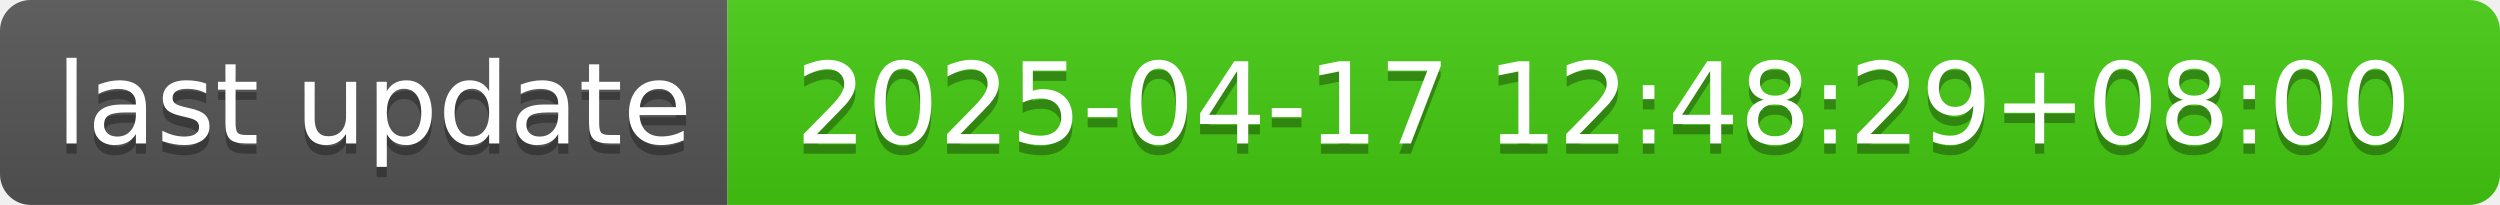
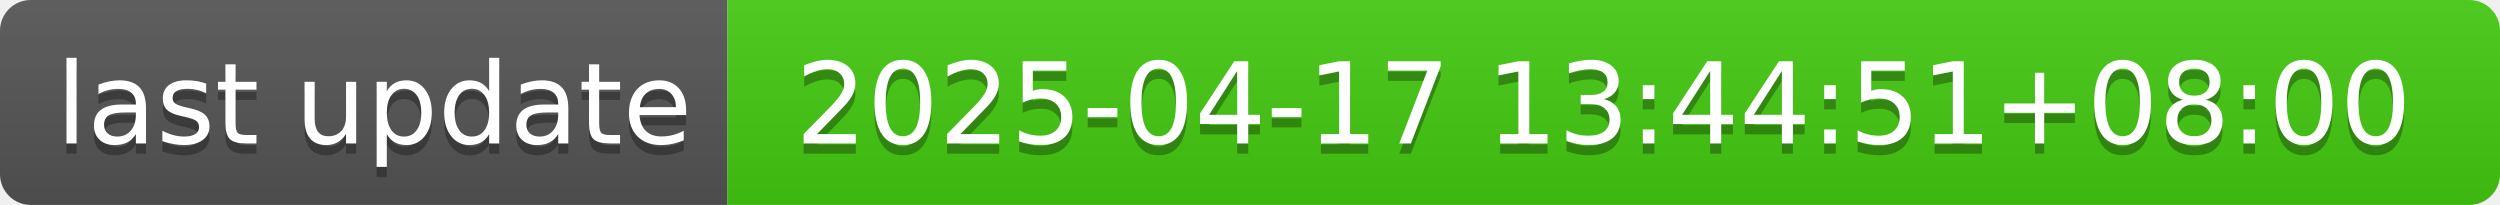
- <svg xmlns="http://www.w3.org/2000/svg" width="244" height="20" role="img" aria-label="last update: 2025-04-17 12:48:29+08:00">
+ <svg xmlns="http://www.w3.org/2000/svg" width="244" height="20" role="img" aria-label="last update: 2025-04-17 13:44:51+08:00">
  <linearGradient id="s" x2="0" y2="100%">
    <stop offset="0" stop-color="#bbb" stop-opacity=".1" />
    <stop offset="1" stop-opacity=".1" />
  </linearGradient>
  <clipPath id="r">
    <rect width="244" height="20" rx="3" fill="#fff" />
  </clipPath>
  <g clip-path="url(#r)">
    <rect width="71" height="20" fill="#555" />
    <rect x="71" width="173" height="20" fill="#4c1" />
    <rect width="244" height="20" fill="url(#s)" />
  </g>
  <g fill="#fff" text-anchor="middle" font-family="Verdana,Geneva,DejaVu Sans,sans-serif" text-rendering="geometricPrecision" font-size="110">
    <text aria-hidden="true" x="365" y="150" fill="#010101" fill-opacity=".3" transform="scale(.1)" textLength="610">last update</text>
    <text x="365" y="140" transform="scale(.1)" fill="#fff" textLength="610">last update</text>
-     <text aria-hidden="true" x="1565" y="150" fill="#010101" fill-opacity=".3" transform="scale(.1)" textLength="1630">2025-04-17 12:48:29+08:00</text>
-     <text x="1565" y="140" transform="scale(.1)" fill="#fff" textLength="1630">2025-04-17 12:48:29+08:00</text>
+     <text aria-hidden="true" x="1565" y="150" fill="#010101" fill-opacity=".3" transform="scale(.1)" textLength="1630">2025-04-17 13:44:51+08:00</text>
+     <text x="1565" y="140" transform="scale(.1)" fill="#fff" textLength="1630">2025-04-17 13:44:51+08:00</text>
  </g>
</svg>
